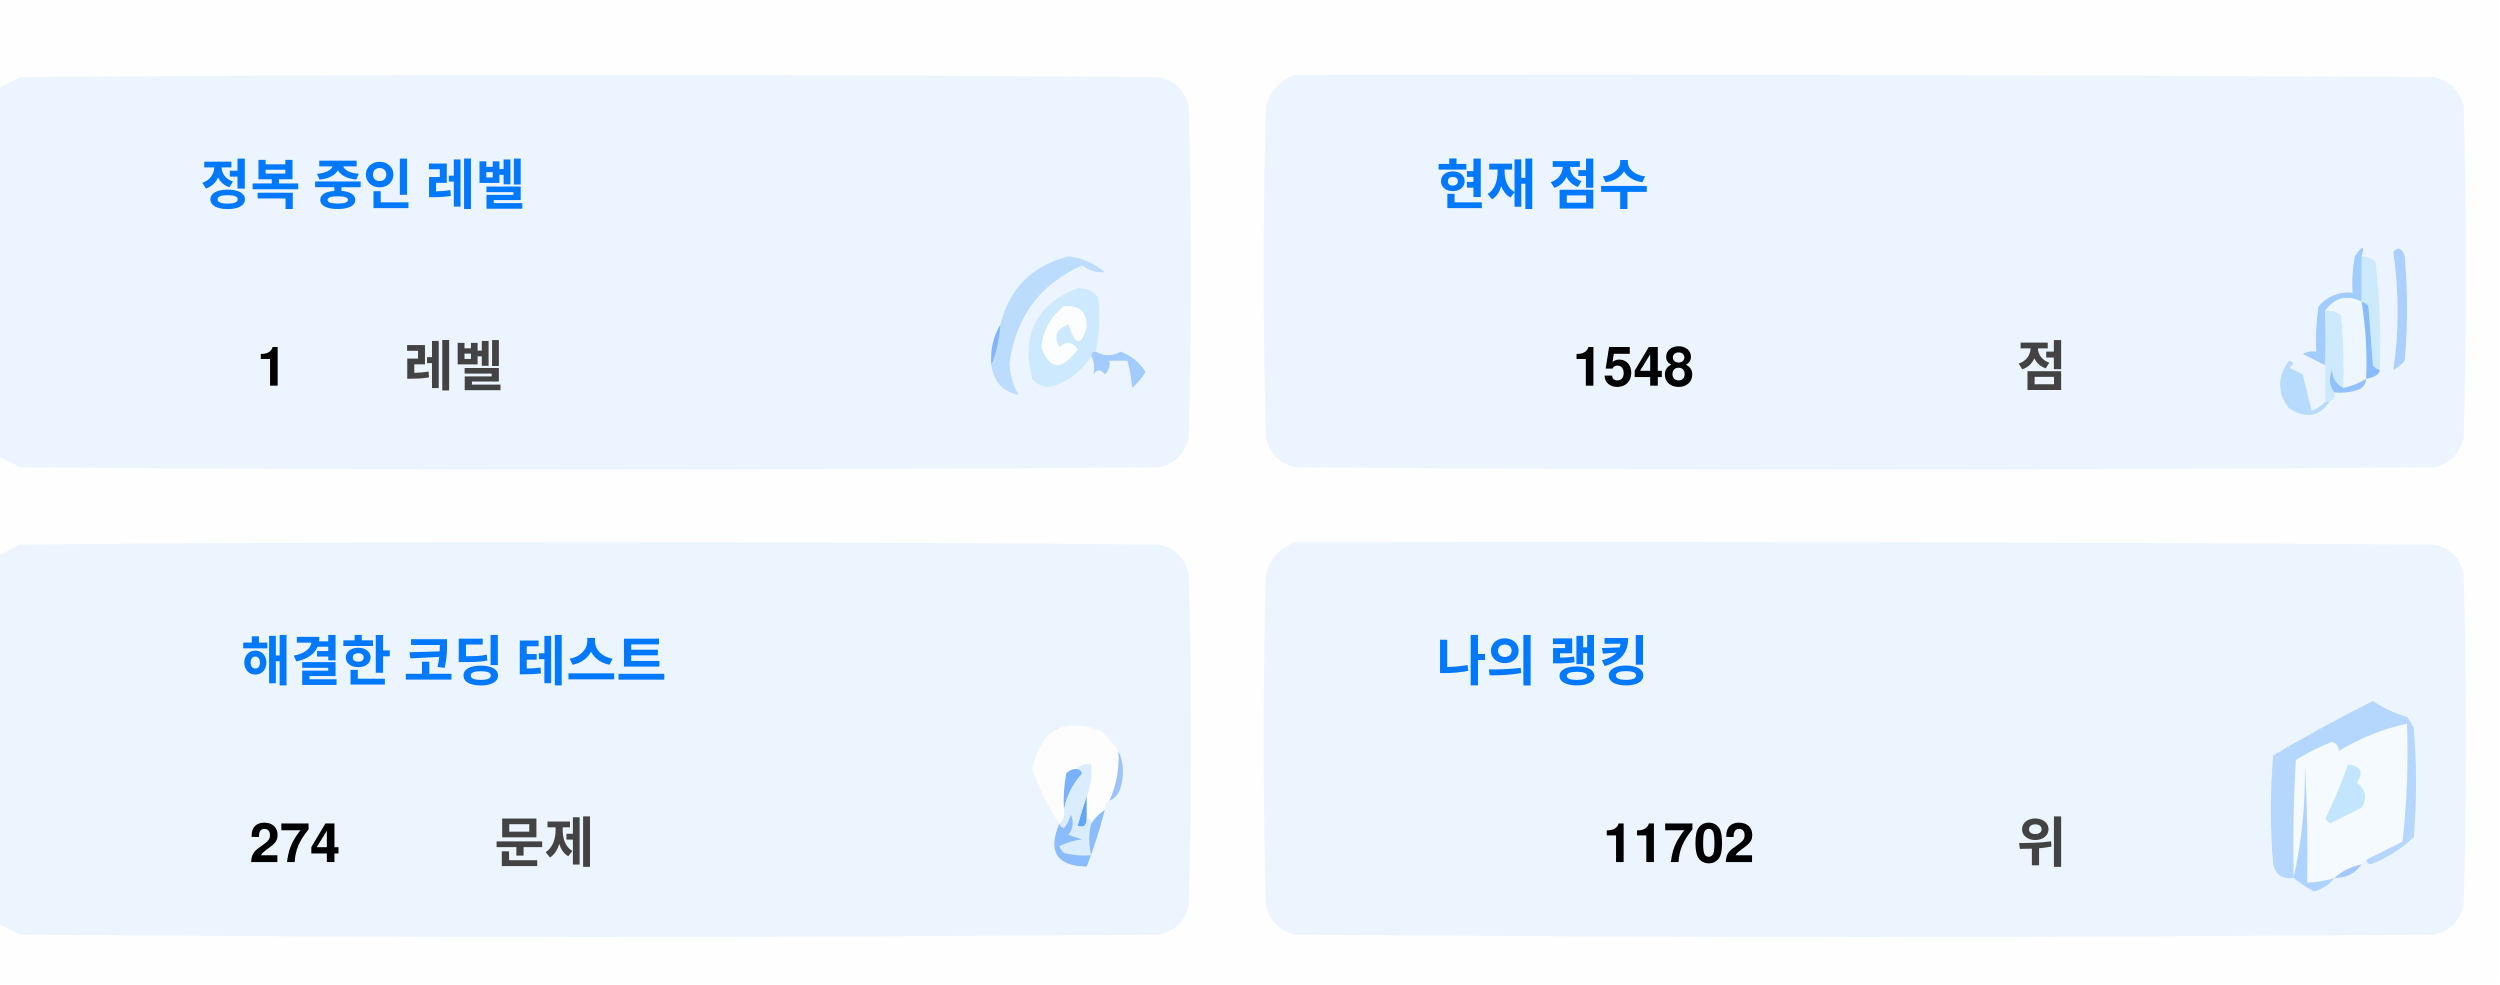
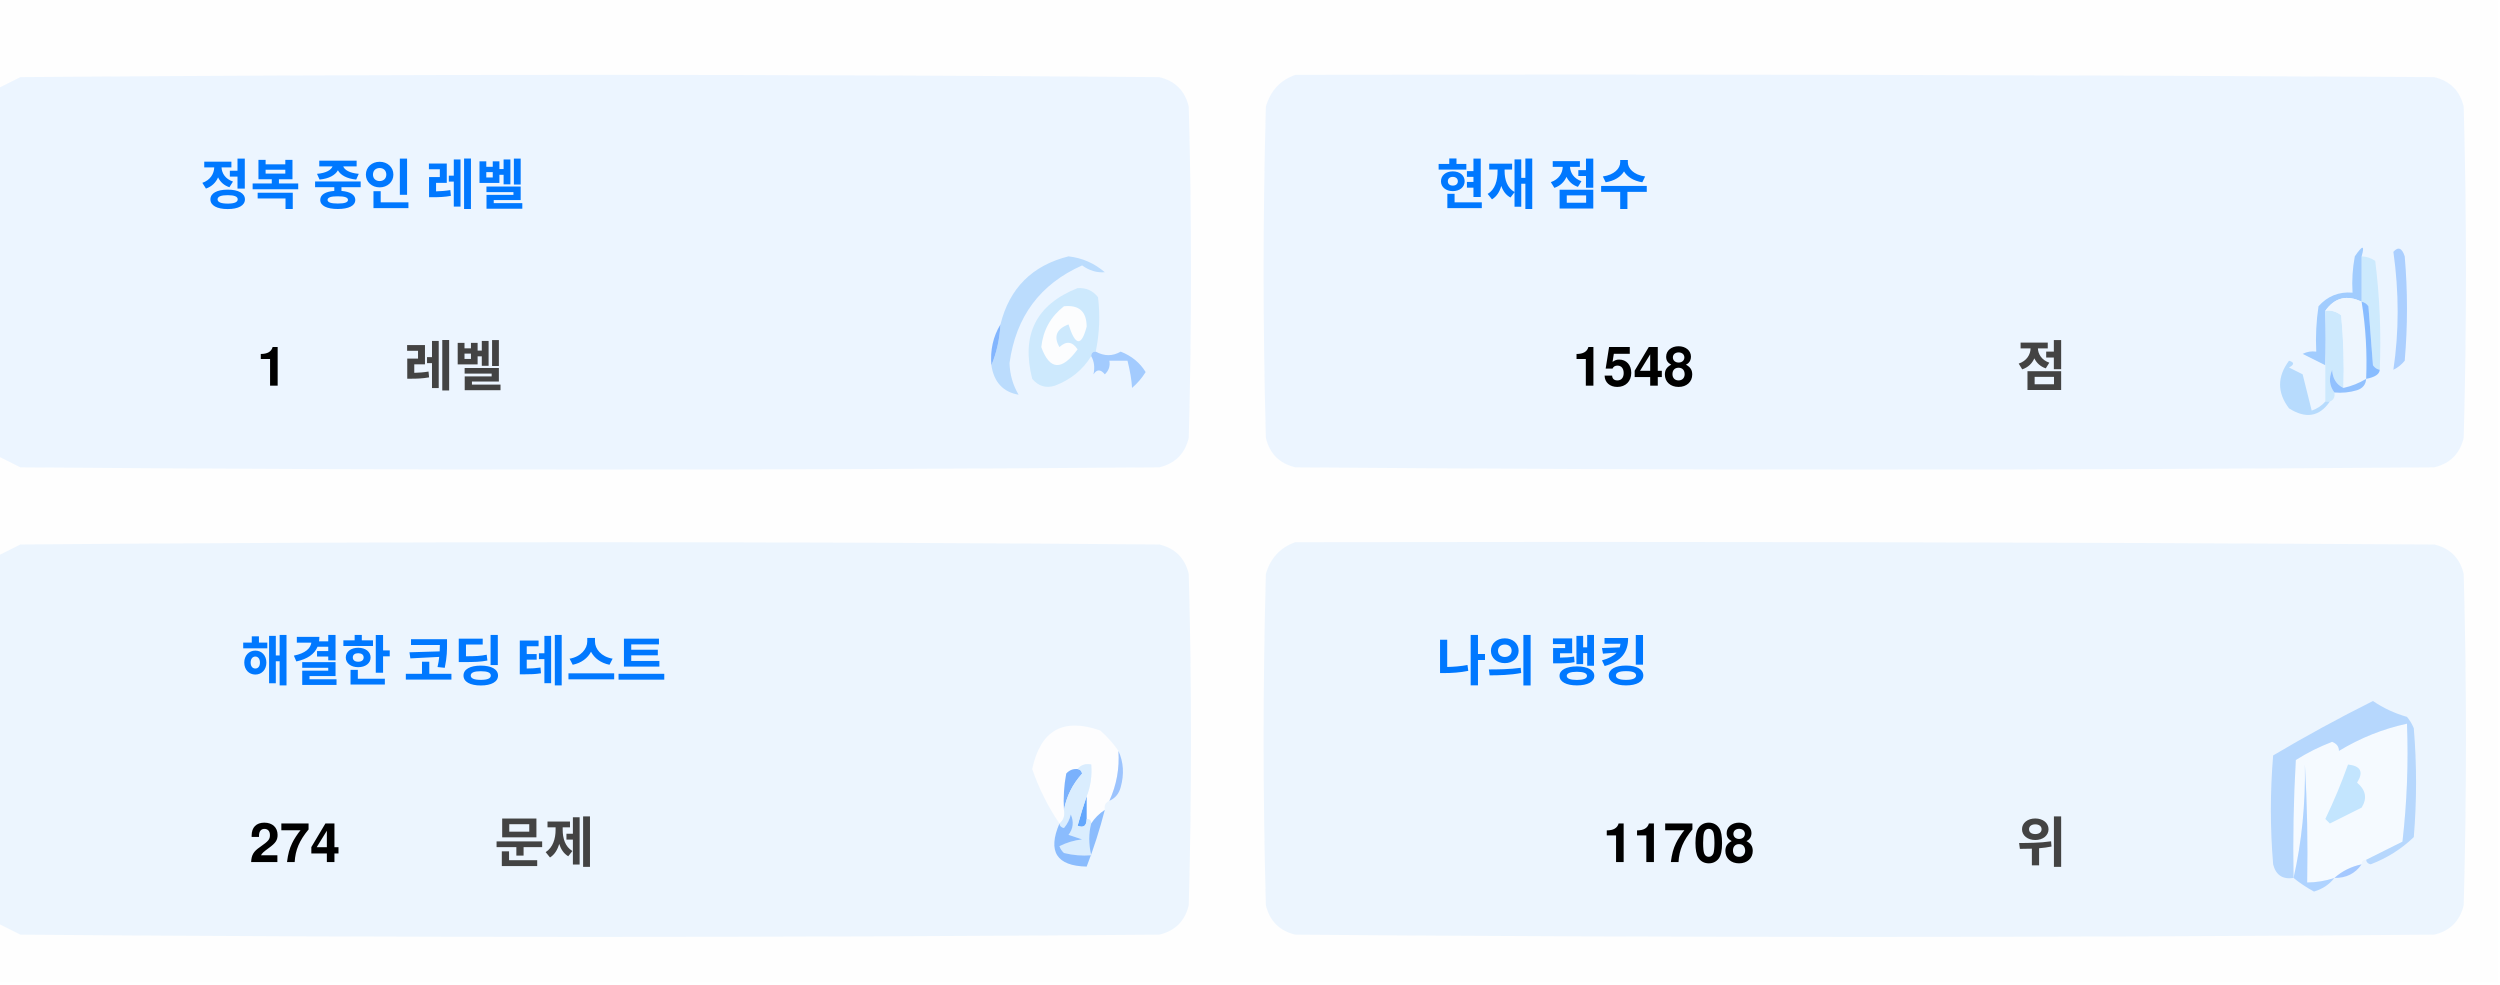
<svg xmlns="http://www.w3.org/2000/svg" version="1.1" width="551px" height="217px" style="shape-rendering:geometricPrecision; text-rendering:geometricPrecision; image-rendering:optimizeQuality; fill-rule:evenodd; clip-rule:evenodd">
  <style>.title {fill: #434343;font-size: 1rem;line-height: 1.5rem;font-weight: bold;font-family: -apple-system, BlinkMacSystemFont, Segoe UI, Helvetica, Arial, sans-serif, Apple Color Emoji, Segoe UI Emoji;}.desc {fill: #434343;font-size: 2.5rem;font-weight: bold;line-height: 1.5rem;font-family: -apple-system, BlinkMacSystemFont, Segoe UI, Helvetica, Arial, sans-serif, Apple Color Emoji, Segoe UI Emoji;}.desc-2 {fill: #434343;font-size: 1rem;font-weight: bold;line-height: 1.5rem;font-family: -apple-system, BlinkMacSystemFont, Segoe UI, Helvetica, Arial, sans-serif, Apple Color Emoji, Segoe UI Emoji;}.text, .desc {animation: twinkling 4s ease-in-out infinite;}@keyframes twinkling {40% { opacity: 1; }50% { opacity: 0.5; }60% { opacity: 1; }70% { opacity: 0.5; }80% { opacity: 1; }}</style>
  <g>
    <path style="opacity:1" fill="#fefefe" d="M -0.5,-0.5 C 183.167,-0.5 366.833,-0.5 550.5,-0.5C 550.5,71.833 550.5,144.167 550.5,216.5C 366.833,216.5 183.167,216.5 -0.5,216.5C -0.5,212.167 -0.5,207.833 -0.5,203.5C 1.14,204.32 2.807,205.153 4.5,206C 88.167,206.667 171.833,206.667 255.5,206C 259,205.167 261.167,203 262,199.5C 262.667,175.167 262.667,150.833 262,126.5C 261.167,123 259,120.833 255.5,120C 171.833,119.333 88.167,119.333 4.5,120C 2.807,120.847 1.14,121.68 -0.5,122.5C -0.5,115.167 -0.5,107.833 -0.5,100.5C 1.14,101.32 2.807,102.153 4.5,103C 88.167,103.667 171.833,103.667 255.5,103C 259,102.167 261.167,100 262,96.5C 262.667,72.167 262.667,47.833 262,23.5C 261.167,20 259,17.833 255.5,17C 171.833,16.333 88.167,16.333 4.5,17C 2.807,17.847 1.14,18.68 -0.5,19.5C -0.5,12.833 -0.5,6.167 -0.5,-0.5 Z" />
  </g>
  <g>
    <path style="opacity:1" fill="#ecf5ff" d="M -0.5,100.5 C -0.5,73.5 -0.5,46.5 -0.5,19.5C 1.14,18.68 2.807,17.847 4.5,17C 88.167,16.333 171.833,16.333 255.5,17C 259,17.833 261.167,20 262,23.5C 262.667,47.833 262.667,72.167 262,96.5C 261.167,100 259,102.167 255.5,103C 171.833,103.667 88.167,103.667 4.5,103C 2.807,102.153 1.14,101.32 -0.5,100.5 Z" />
  </g>
  <g>
    <path style="opacity:1" fill="#ecf5ff" d="M 285.5,16.5 C 369.167,16.333 452.834,16.5 536.5,17C 540,17.833 542.167,20 543,23.5C 543.667,47.833 543.667,72.167 543,96.5C 542.167,100 540,102.167 536.5,103C 452.833,103.667 369.167,103.667 285.5,103C 282,102.167 279.833,100 279,96.5C 278.333,72.167 278.333,47.833 279,23.5C 280.018,19.985 282.185,17.652 285.5,16.5 Z" />
  </g>
  <g>
    <path style="opacity:1" fill="#cdeafd" d="M 520.5,56.5 C 521.583,56.539 522.583,56.873 523.5,57.5C 524.498,65.472 524.831,73.472 524.5,81.5C 523.883,81.389 523.383,81.056 523,80.5C 522.667,76.167 522.333,71.833 522,67.5C 521.617,66.944 521.117,66.611 520.5,66.5C 520.5,63.167 520.5,59.833 520.5,56.5 Z" />
  </g>
  <g>
    <path style="opacity:1" fill="#abcfff" d="M 527.5,55.5 C 528.566,54.308 529.399,54.641 530,56.5C 530.667,64.167 530.667,71.833 530,79.5C 529.311,80.357 528.478,81.023 527.5,81.5C 528.758,73.08 528.758,64.414 527.5,55.5 Z" />
  </g>
  <g>
    <path style="opacity:1" fill="#bbdcfd" d="M 218.5,80.5 C 219.657,77.727 220.324,74.727 220.5,71.5C 222.49,63.51 227.49,58.51 235.5,56.5C 238.528,56.847 241.194,58.014 243.5,60C 241.744,60.141 240.078,59.641 238.5,58.5C 229.247,62.607 223.914,69.773 222.5,80C 222.565,82.526 223.232,84.859 224.5,87C 221.07,86.397 219.07,84.231 218.5,80.5 Z" />
  </g>
  <g>
    <path style="opacity:1" fill="#cde9fd" d="M 241.5,77.5 C 240.833,77.5 240.5,77.833 240.5,78.5C 238.628,81.529 235.961,83.695 232.5,85C 230.536,85.624 228.869,85.124 227.5,83.5C 225.021,73.791 228.354,67.124 237.5,63.5C 239.374,63.39 240.874,64.056 242,65.5C 242.497,69.524 242.331,73.524 241.5,77.5 Z" />
  </g>
  <g>
    <path style="opacity:1" fill="#fcfdfe" d="M 234.5,67.5 C 237.826,67.162 239.493,68.662 239.5,72C 238.334,76.434 237,76.267 235.5,71.5C 232.832,72.515 232.166,74.182 233.5,76.5C 235.017,75.089 236.351,75.256 237.5,77C 234.006,81.771 231.34,81.605 229.5,76.5C 229.904,72.771 231.571,69.771 234.5,67.5 Z" />
  </g>
  <g>
    <path style="opacity:1" fill="#a1ccfe" d="M 520.5,56.5 C 520.5,59.833 520.5,63.167 520.5,66.5C 517.238,64.922 514.572,65.589 512.5,68.5C 512.617,72.81 512.617,76.81 512.5,80.5C 510.86,79.68 509.193,78.847 507.5,78C 508.448,77.517 509.448,77.35 510.5,77.5C 510.335,74.15 510.502,70.817 511,67.5C 512.995,65.253 515.495,64.253 518.5,64.5C 518.336,61.813 518.503,59.146 519,56.5C 520.731,53.969 521.231,53.969 520.5,56.5 Z" />
  </g>
  <g>
    <path style="opacity:1" fill="#cde9fd" d="M 512.5,68.5 C 513.822,68.33 514.989,68.663 516,69.5C 516.499,74.823 516.666,80.156 516.5,85.5C 514.955,84.77 514.122,83.437 514,81.5C 513.22,83.387 513.387,85.054 514.5,86.5C 514.672,87.492 514.338,88.158 513.5,88.5C 513.167,88.5 512.833,88.5 512.5,88.5C 512.5,85.833 512.5,83.167 512.5,80.5C 512.617,76.81 512.617,72.81 512.5,68.5 Z" />
  </g>
  <g>
    <path style="opacity:1" fill="#eef6fe" d="M 520.5,66.5 C 521.407,72.106 521.74,77.773 521.5,83.5C 519.95,84.441 518.284,85.108 516.5,85.5C 516.666,80.156 516.499,74.823 516,69.5C 514.989,68.663 513.822,68.33 512.5,68.5C 514.572,65.589 517.238,64.922 520.5,66.5 Z" />
  </g>
  <g>
    <path style="opacity:1" fill="#88bcff" d="M 520.5,66.5 C 521.117,66.611 521.617,66.944 522,67.5C 522.333,71.833 522.667,76.167 523,80.5C 523.383,81.056 523.883,81.389 524.5,81.5C 524.445,82.469 523.445,83.136 521.5,83.5C 521.74,77.773 521.407,72.106 520.5,66.5 Z" />
  </g>
  <g>
    <path style="opacity:1" fill="#82b5fe" d="M 220.5,71.5 C 220.324,74.727 219.657,77.727 218.5,80.5C 218.215,77.171 218.882,74.171 220.5,71.5 Z" />
  </g>
  <g>
    <path style="opacity:1" fill="#a3cbfe" d="M 240.5,78.5 C 240.5,77.833 240.833,77.5 241.5,77.5C 243.391,78.536 245.224,78.536 247,77.5C 249.391,78.429 251.225,79.929 252.5,82C 251.681,83.319 250.681,84.486 249.5,85.5C 249.409,83.777 249.075,81.777 248.5,79.5C 247.167,79.5 245.833,79.5 244.5,79.5C 244.719,80.675 244.386,81.675 243.5,82.5C 242.575,81.359 241.741,81.359 241,82.5C 241.331,80.981 241.164,79.648 240.5,78.5 Z" />
  </g>
  <g>
    <path style="opacity:1" fill="#b7dbfd" d="M 512.5,88.5 C 512.833,88.5 513.167,88.5 513.5,88.5C 511.199,91.857 508.199,92.357 504.5,90C 501.872,86.535 501.872,83.035 504.5,79.5C 505.696,79.846 505.696,80.346 504.5,81C 505.5,81.5 506.5,82 507.5,82.5C 508.167,85.167 508.833,87.833 509.5,90.5C 510.739,90.058 511.739,89.391 512.5,88.5 Z" />
  </g>
  <g>
    <path style="opacity:1" fill="#92c1fe" d="M 516.5,85.5 C 518.284,85.108 519.95,84.441 521.5,83.5C 521.423,84.75 520.756,85.583 519.5,86C 517.866,86.493 516.199,86.66 514.5,86.5C 513.387,85.054 513.22,83.387 514,81.5C 514.122,83.437 514.955,84.77 516.5,85.5 Z" />
  </g>
  <g>
    <path style="opacity:1" fill="#ecf5fe" d="M -0.5,203.5 C -0.5,176.5 -0.5,149.5 -0.5,122.5C 1.14,121.68 2.807,120.847 4.5,120C 88.167,119.333 171.833,119.333 255.5,120C 259,120.833 261.167,123 262,126.5C 262.667,150.833 262.667,175.167 262,199.5C 261.167,203 259,205.167 255.5,206C 171.833,206.667 88.167,206.667 4.5,206C 2.807,205.153 1.14,204.32 -0.5,203.5 Z" />
  </g>
  <g>
    <path style="opacity:1" fill="#ecf5fe" d="M 285.5,119.5 C 369.167,119.333 452.834,119.5 536.5,120C 540,120.833 542.167,123 543,126.5C 543.667,150.833 543.667,175.167 543,199.5C 542.167,203 540,205.167 536.5,206C 452.833,206.667 369.167,206.667 285.5,206C 282,205.167 279.833,203 279,199.5C 278.333,175.167 278.333,150.833 279,126.5C 280.018,122.985 282.185,120.652 285.5,119.5 Z" />
  </g>
  <g>
    <path style="opacity:1" fill="#fdfdfe" d="M 246.5,165.5 C 246.758,169.367 246.092,173.034 244.5,176.5C 243.662,176.842 243.328,177.508 243.5,178.5C 242.272,179.306 241.272,180.306 240.5,181.5C 240.5,180.833 240.167,180.5 239.5,180.5C 239.5,178.833 239.5,177.167 239.5,175.5C 240.369,173.283 240.702,170.95 240.5,168.5C 239.209,168.263 238.209,168.596 237.5,169.5C 236.504,169.414 235.671,169.748 235,170.5C 234.503,173.146 234.336,175.813 234.5,178.5C 234.737,179.791 234.404,180.791 233.5,181.5C 230.986,177.806 228.986,173.806 227.5,169.5C 229.309,160.957 234.309,158.124 242.5,161C 244.07,162.397 245.404,163.897 246.5,165.5 Z" />
  </g>
  <g>
    <path style="opacity:1" fill="#f5faff" d="M 521.5,189.5 C 520.833,189.5 520.5,189.833 520.5,190.5C 518.181,190.992 516.181,191.992 514.5,193.5C 512.565,194.15 510.565,194.483 508.5,194.5C 508.666,185.827 508.5,177.16 508,168.5C 508.141,177.227 507.308,185.56 505.5,193.5C 505.334,184.827 505.5,176.16 506,167.5C 508.527,165.903 511.194,164.57 514,163.5C 515.011,163.892 515.511,164.559 515.5,165.5C 520.21,162.641 525.21,160.641 530.5,159.5C 530.831,168.192 530.498,176.859 529.5,185.5C 526.807,186.847 524.14,188.18 521.5,189.5 Z" />
  </g>
  <g>
    <path style="opacity:1" fill="#b6d7fd" d="M 521.5,189.5 C 524.14,188.18 526.807,186.847 529.5,185.5C 530.498,176.859 530.831,168.192 530.5,159.5C 525.21,160.641 520.21,162.641 515.5,165.5C 515.511,164.559 515.011,163.892 514,163.5C 511.194,164.57 508.527,165.903 506,167.5C 505.5,176.16 505.334,184.827 505.5,193.5C 503.089,193.863 501.589,192.863 501,190.5C 500.333,182.5 500.333,174.5 501,166.5C 508.173,162.246 515.507,158.246 523,154.5C 525.304,156.068 527.804,157.235 530.5,158C 531.126,158.75 531.626,159.584 532,160.5C 532.667,168.5 532.667,176.5 532,184.5C 529.292,187.111 526.125,189.111 522.5,190.5C 521.893,190.376 521.56,190.043 521.5,189.5 Z" />
  </g>
  <g>
    <path style="opacity:1" fill="#c3e5fe" d="M 517.5,168.5 C 520.317,168.801 520.984,170.134 519.5,172.5C 521.439,174.122 521.772,175.956 520.5,178C 518.167,179.167 515.833,180.333 513.5,181.5C 513.167,181.167 512.833,180.833 512.5,180.5C 514.414,176.515 516.081,172.515 517.5,168.5 Z" />
  </g>
  <g>
    <path style="opacity:1" fill="#7ab1fc" d="M 237.5,169.5 C 238.043,169.56 238.376,169.893 238.5,170.5C 236.395,172.836 235.062,175.503 234.5,178.5C 234.336,175.813 234.503,173.146 235,170.5C 235.671,169.748 236.504,169.414 237.5,169.5 Z" />
  </g>
  <g>
    <path style="opacity:1" fill="#afd3ff" d="M 514.5,193.5 C 513.378,194.947 511.878,195.947 510,196.5C 508.348,195.601 506.848,194.601 505.5,193.5C 507.308,185.56 508.141,177.227 508,168.5C 508.5,177.16 508.666,185.827 508.5,194.5C 510.565,194.483 512.565,194.15 514.5,193.5 Z" />
  </g>
  <g>
    <path style="opacity:1" fill="#9cc3fd" d="M 246.5,165.5 C 247.634,167.966 247.801,170.633 247,173.5C 246.623,174.942 245.79,175.942 244.5,176.5C 246.092,173.034 246.758,169.367 246.5,165.5 Z" />
  </g>
  <g>
    <path style="opacity:1" fill="#62a6fc" d="M 239.5,175.5 C 239.5,177.167 239.5,178.833 239.5,180.5C 239.483,182.028 238.816,182.528 237.5,182C 238.117,179.723 238.784,177.556 239.5,175.5 Z" />
  </g>
  <g>
    <path style="opacity:1" fill="#daedfe" d="M 237.5,169.5 C 238.209,168.596 239.209,168.263 240.5,168.5C 240.702,170.95 240.369,173.283 239.5,175.5C 238.784,177.556 238.117,179.723 237.5,182C 238.816,182.528 239.483,182.028 239.5,180.5C 240.167,180.5 240.5,180.833 240.5,181.5C 239.918,183.669 239.918,186.002 240.5,188.5C 238.473,188.662 236.473,188.495 234.5,188C 234.043,187.586 233.709,187.086 233.5,186.5C 235.078,185.702 236.744,185.202 238.5,185C 237.5,184.667 236.5,184.333 235.5,184C 236.554,182.612 236.72,181.112 236,179.5C 235.751,180.624 235.251,181.624 234.5,182.5C 233.893,182.376 233.56,182.043 233.5,181.5C 234.404,180.791 234.737,179.791 234.5,178.5C 235.062,175.503 236.395,172.836 238.5,170.5C 238.376,169.893 238.043,169.56 237.5,169.5 Z" />
  </g>
  <g>
    <path style="opacity:1" fill="#8bbcfd" d="M 243.5,178.5 C 242.395,182.803 241.062,186.969 239.5,191C 232.857,190.847 230.857,187.68 233.5,181.5C 233.56,182.043 233.893,182.376 234.5,182.5C 235.251,181.624 235.751,180.624 236,179.5C 236.72,181.112 236.554,182.612 235.5,184C 236.5,184.333 237.5,184.667 238.5,185C 236.744,185.202 235.078,185.702 233.5,186.5C 233.709,187.086 234.043,187.586 234.5,188C 236.473,188.495 238.473,188.662 240.5,188.5C 239.918,186.002 239.918,183.669 240.5,181.5C 241.272,180.306 242.272,179.306 243.5,178.5 Z" />
  </g>
  <g>
    <path style="opacity:1" fill="#a4c8ff" d="M 520.5,190.5 C 519.089,192.539 517.089,193.539 514.5,193.5C 516.181,191.992 518.181,190.992 520.5,190.5 Z" />
  </g>
  <text text-anchor="middle" x="80" y="45" class="title" style="fill:#0078ff;" stroke="#none" stroke-width="1">정복 중인 레벨</text>
  <text text-anchor="middle" x="60" y="85" class="desc" style="fill:#000000;" stroke="#none" stroke-width="1">1</text>
  <text text-anchor="middle" x="100" y="85" class="desc-2" style="fill:#434343;" stroke="#none" stroke-width="1">레벨</text>
  <text text-anchor="middle" x="340" y="45" class="title" style="fill:#0078ff;" stroke="#none" stroke-width="1">현재 점수</text>
  <text text-anchor="middle" x="360" y="85" class="desc" style="fill:#000000;" stroke="#none" stroke-width="1">1548</text>
  <text text-anchor="middle" x="450" y="85" class="desc-2" style="fill:#434343;" stroke="#none" stroke-width="1">점</text>
  <text text-anchor="middle" x="100" y="150" class="title" style="fill:#0078ff;" stroke="#none" stroke-width="1">해결한 코딩 테스트</text>
  <text text-anchor="middle" x="65" y="190" class="desc" style="fill:#000000;" stroke="#none" stroke-width="1">274</text>
  <text text-anchor="middle" x="120" y="190" class="desc-2" style="fill:#434343;" stroke="#none" stroke-width="1">문제</text>
  <text text-anchor="middle" x="340" y="150" class="title" style="fill:#0078ff;" stroke="#none" stroke-width="1">나의 랭킹</text>
-   <text text-anchor="middle" x="370" y="190" class="desc" style="fill:#000000;" stroke="#none" stroke-width="1">11702</text>
+   <text text-anchor="middle" x="370" y="190" class="desc" style="fill:#000000;" stroke="#none" stroke-width="1">11708</text>
  <text text-anchor="middle" x="450" y="190" class="desc-2" style="fill:#434343;" stroke="#none" stroke-width="1">위</text>
</svg>
